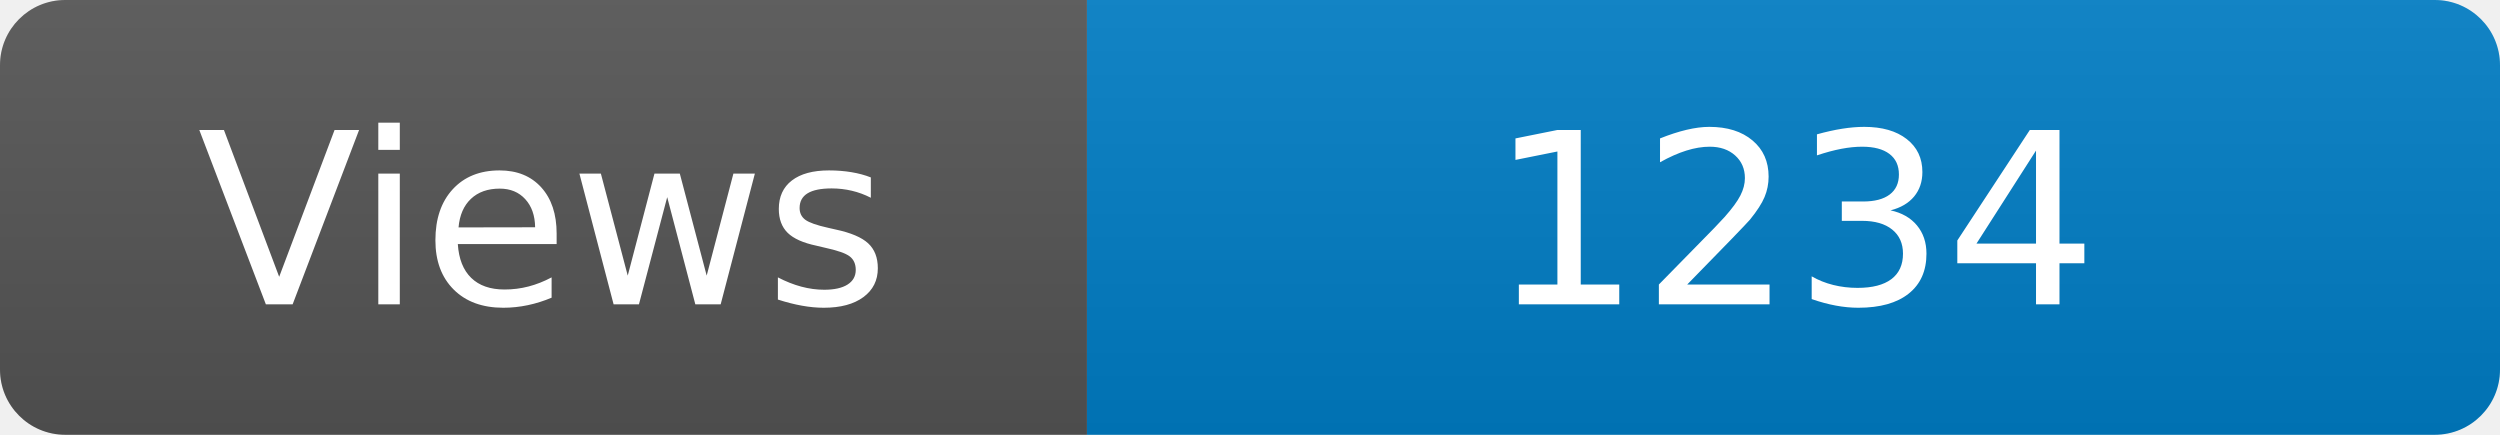
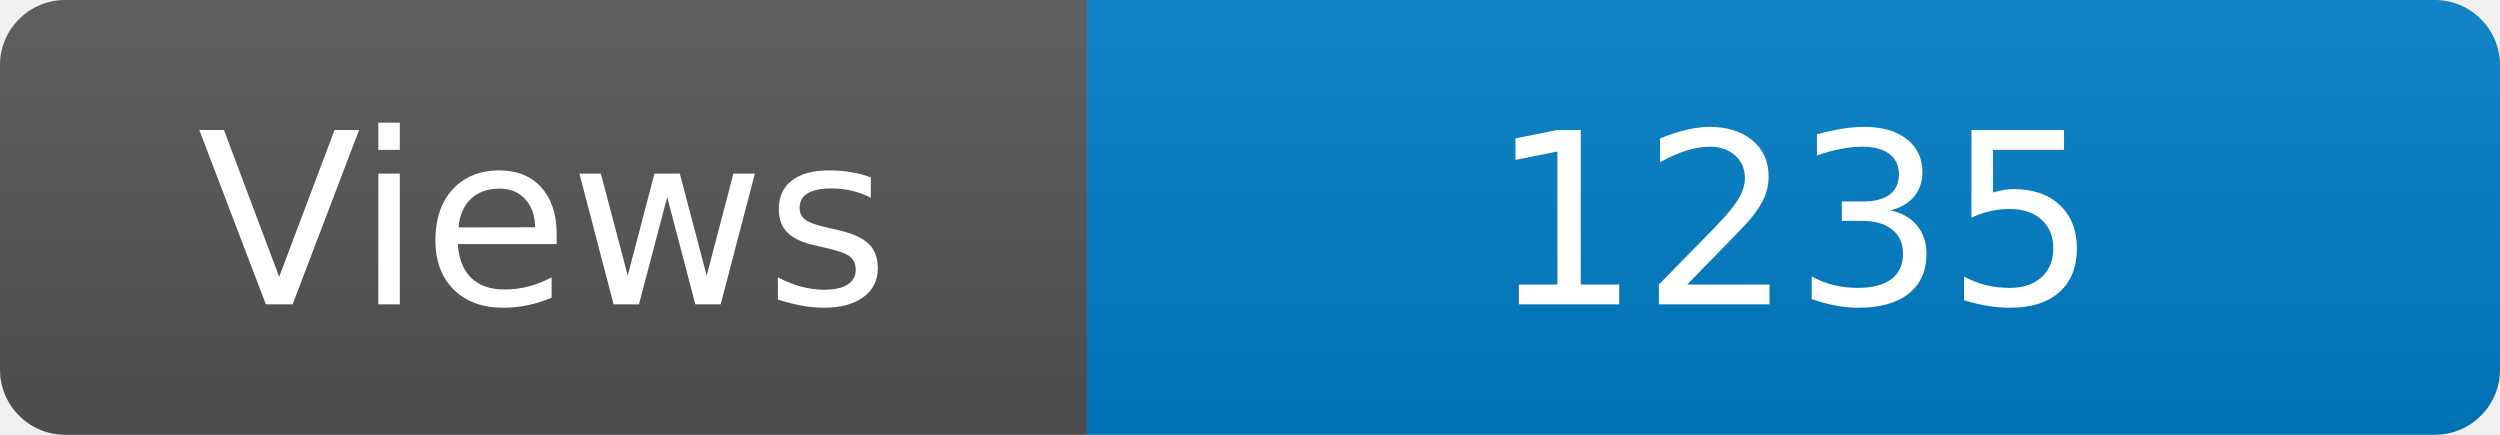
<svg xmlns="http://www.w3.org/2000/svg" width="115" height="20" role="img" aria-label="Maintained?: yes">
  <linearGradient id="s" x2="0" y2="100%">
    <stop offset="0" stop-color="#bbb" stop-opacity=".1" />
    <stop offset="1" stop-opacity=".1" />
  </linearGradient>
  <clipPath id="r">
    <rect width="115" height="20" rx="3" fill="#fff" />
  </clipPath>
  <g clip-path="url(#r)">
    <rect width="50" height="20" fill="#555" />
    <rect x="50" width="160" height="20" fill="#007ec6" />
    <rect width="115" height="20" fill="url(#s)" />
  </g>
  <g fill="#fff" text-anchor="middle" font-family="Verdana,Geneva,DejaVu Sans,sans-serif" font-size="110">
    <text x="250" y="140" transform="scale(.1)" fill="#fff">Views</text>
-     <text x="825" y="140" transform="scale(.1)" fill="#fff">1234</text>
+     <text x="825" y="140" transform="scale(.1)" fill="#fff">1235</text>
  </g>
</svg>
